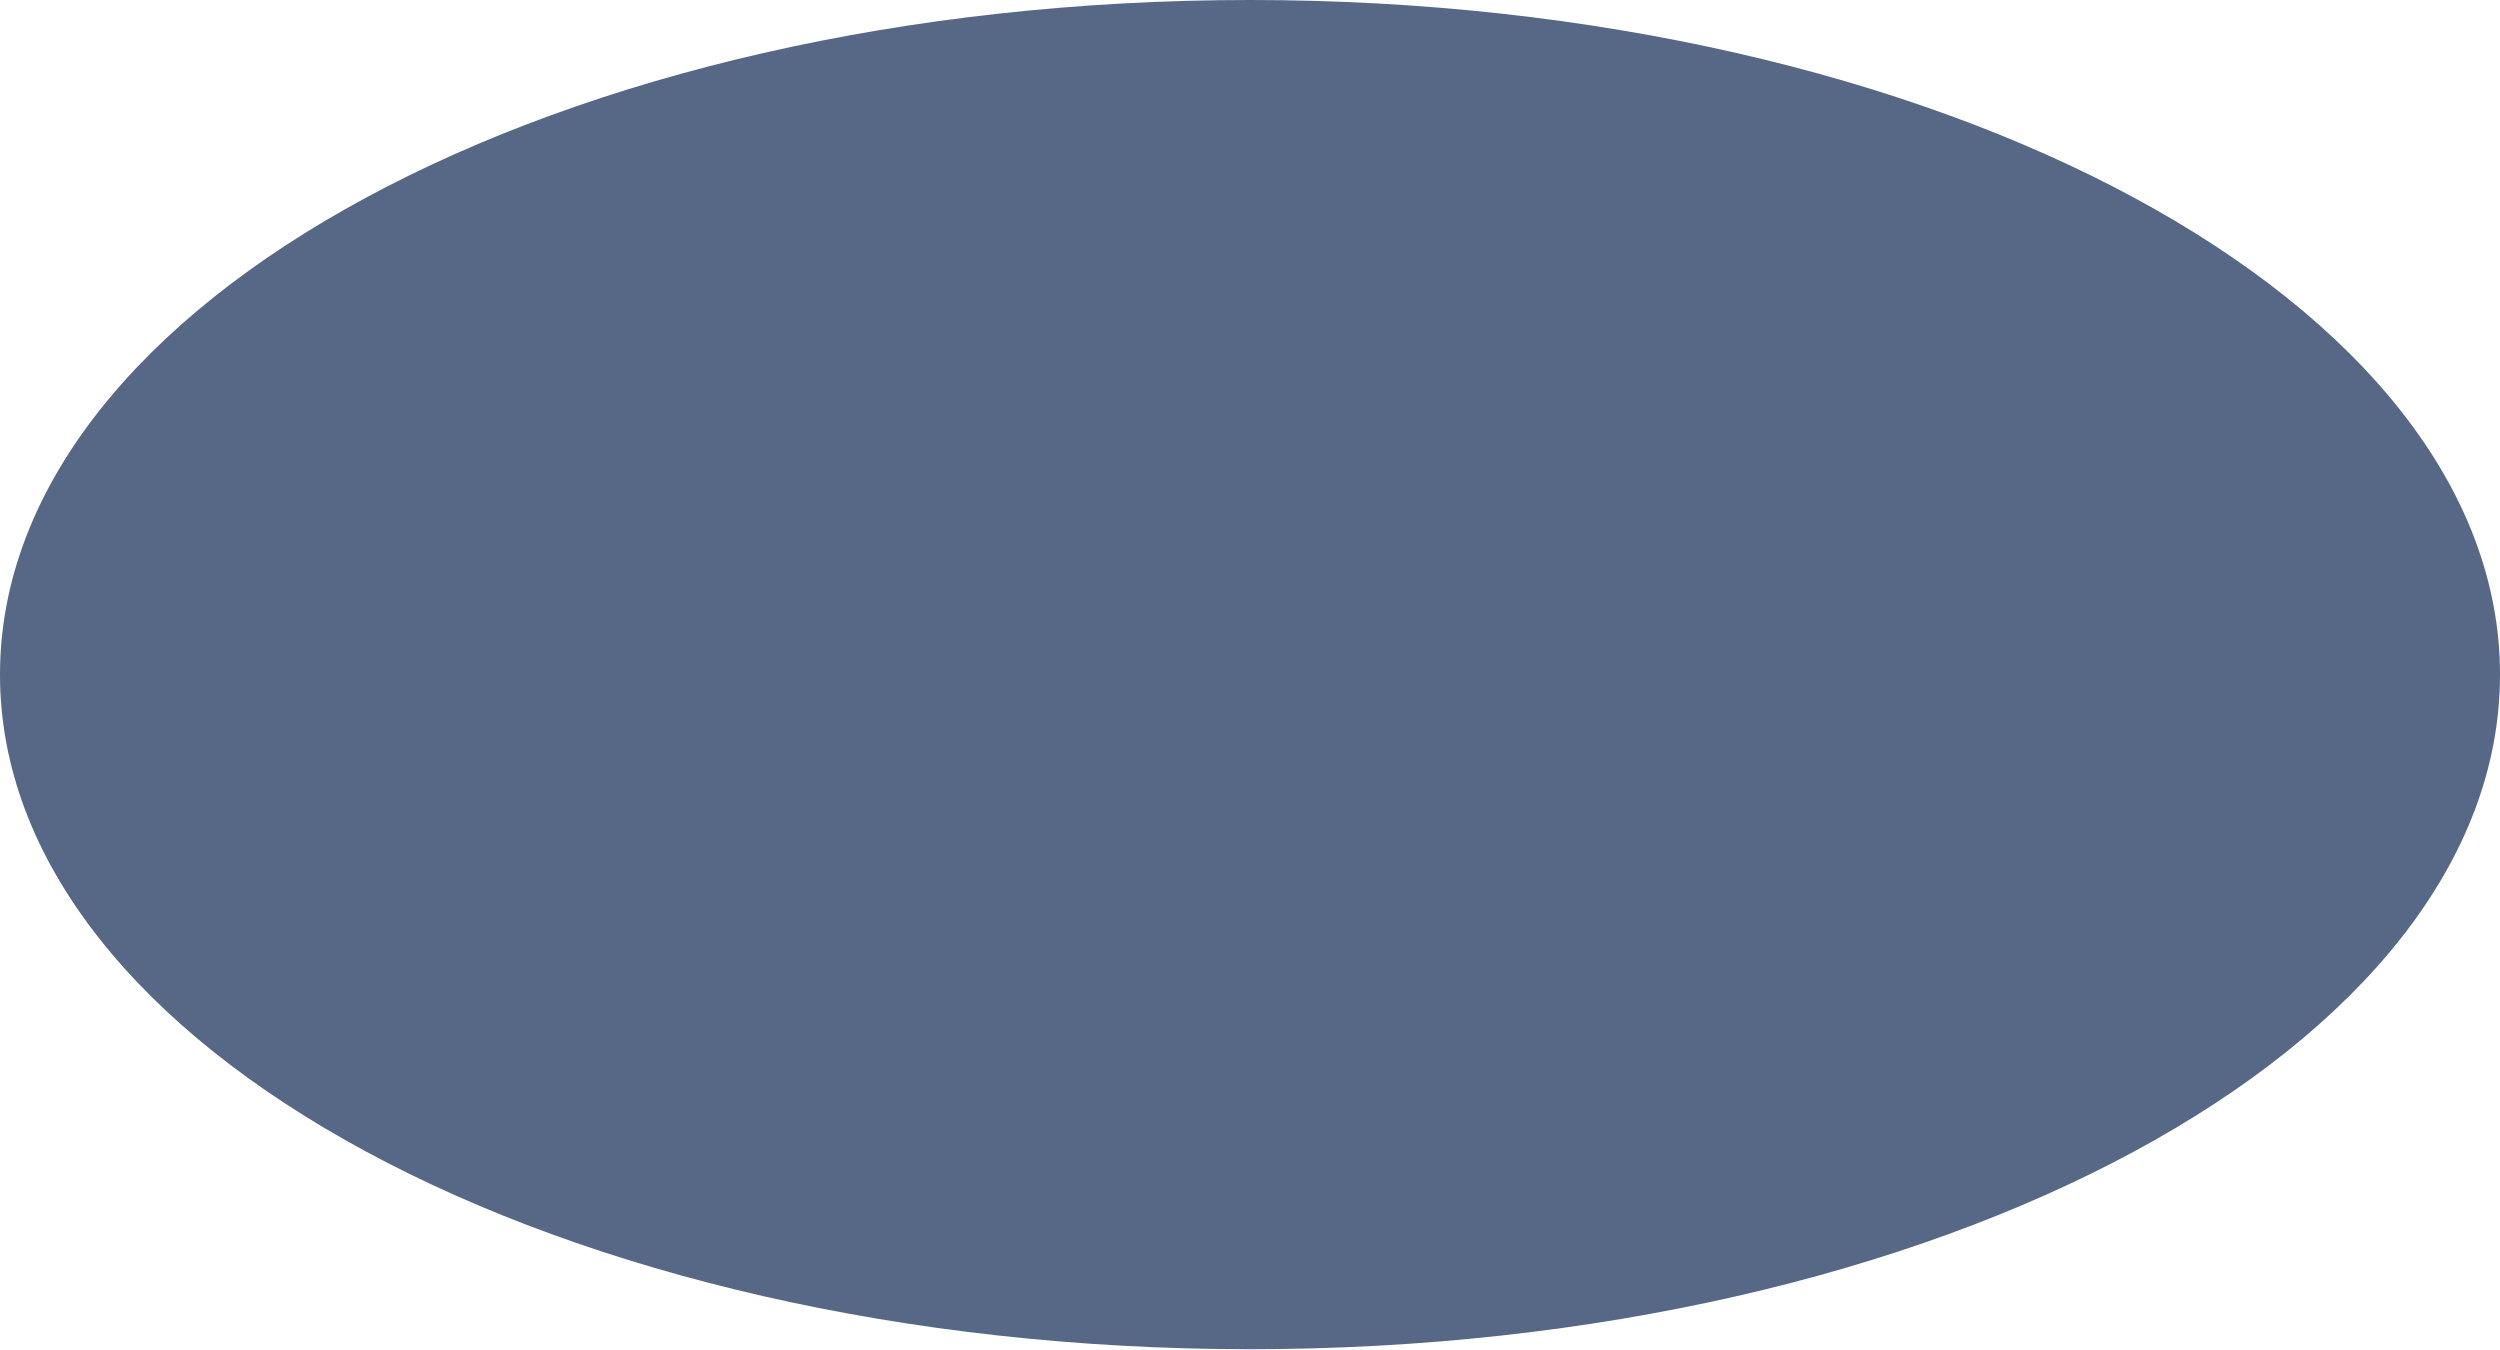
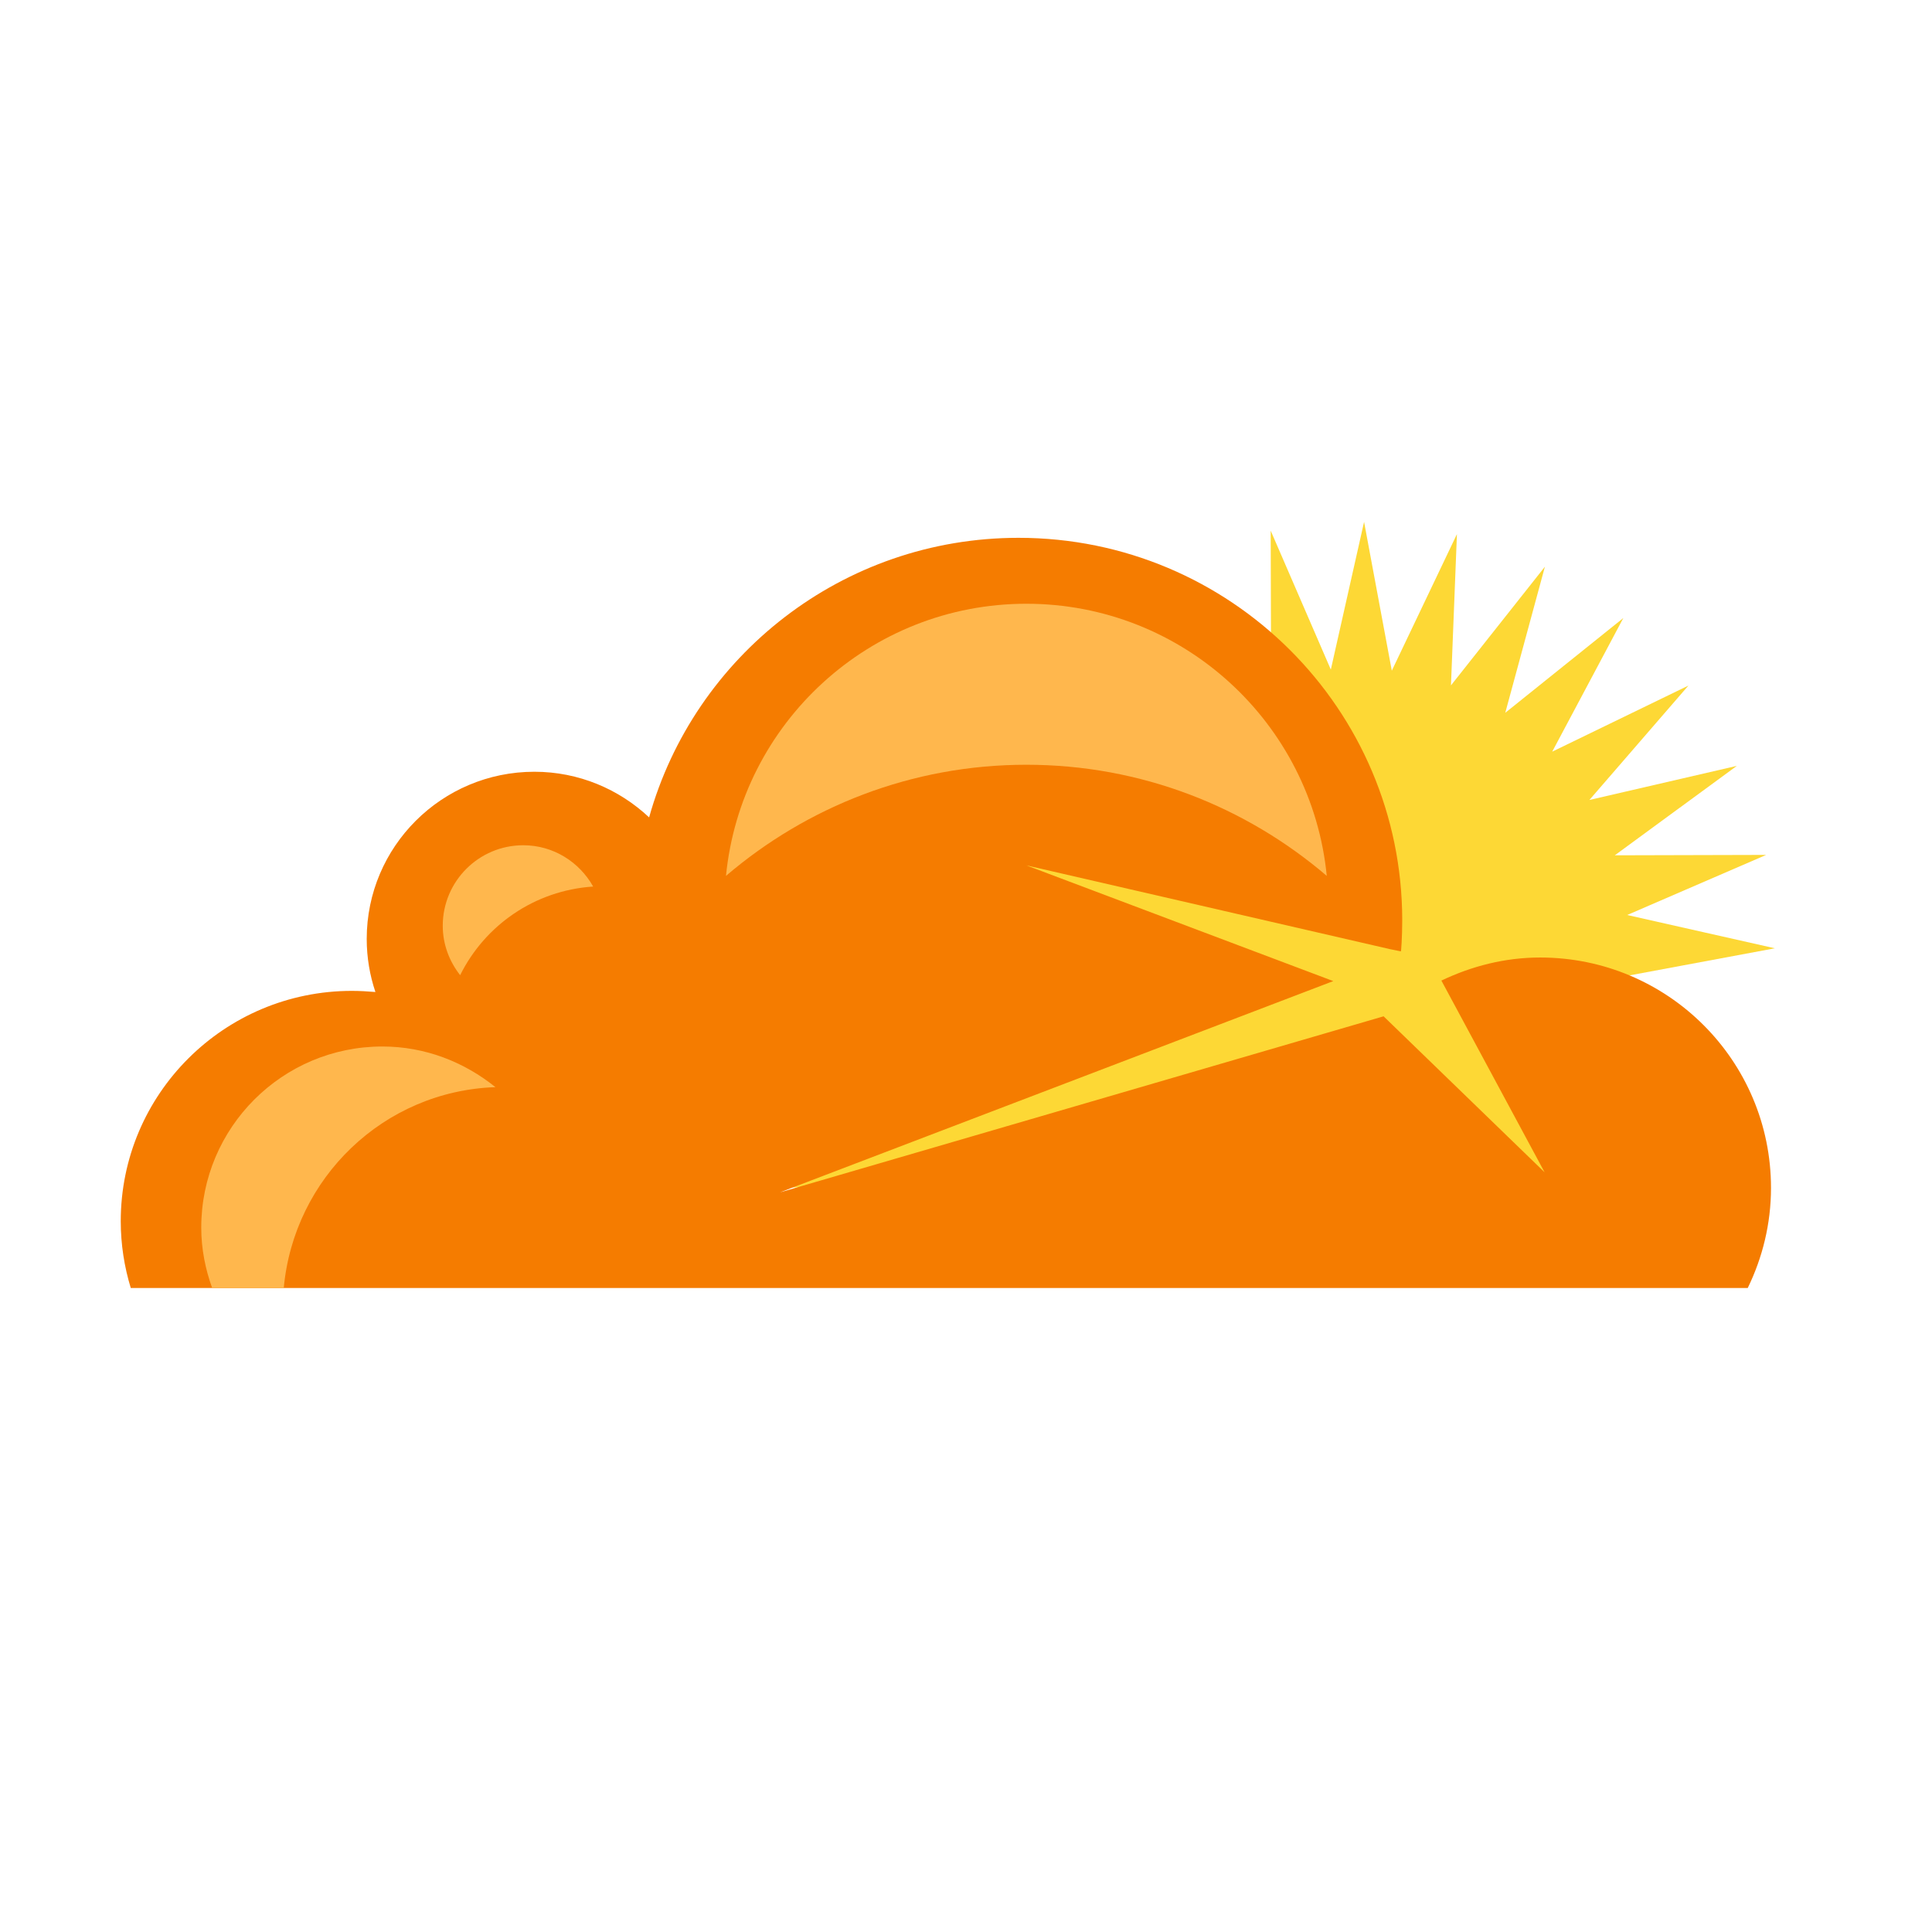
- <svg xmlns="http://www.w3.org/2000/svg" width="63" height="34" viewBox="0 0 63 34" fill="none">
-   <ellipse cx="31.5" cy="17" rx="31.5" ry="17" fill="#566885" />
+ <svg xmlns="http://www.w3.org/2000/svg" viewBox="0 0 48 48" width="65px" height="65px">
+   <path fill="#FDD835" d="M41.008 26.487L40.4 24.249 44.096 23.56 40.427 22.733 43.88 21.24 40.119 21.25 43.151 19.028 39.488 19.875 41.948 17.033 38.564 18.675 40.331 15.355 37.398 17.709 38.383 14.079 36.049 17.028 36.197 13.27 34.579 16.663 33.89 12.966 33.064 16.636 31.57 13.184 31.58 16.944 29.969 17.372 27.362 15.115 29.005 18.498 25.686 16.732 28.039 19.662 24.409 18.68 27.356 21.015 23.601 20.864 26.993 22.484 23.296 23.173 26.966 23.999 24.941 24.875 17.125 24.875 17.125 29.5 34.461 29.5 39 30 38.827 29.5 39 29.5 39 28.56 39.515 28.834 40.771 28.834 39.354 27.07 42.984 28.053z" />
+   <path fill="#F57C00" d="M38.265,23.789c-0.884,0-1.708,0.218-2.454,0.573l2.564,4.763l-4-3.875l-15,4.375l13.75-5.25L25.5,21.5l9.041,2.083l0.262,0.053c0.008,0.028,0.035-0.366,0.035-0.769c0-5.25-4.267-9.505-9.533-9.505c-4.374,0-8.057,2.938-9.178,6.946c-0.746-0.701-1.748-1.134-2.85-1.134c-2.303,0-4.166,1.861-4.166,4.154c0,0.46,0.077,0.906,0.216,1.318c-0.192-0.016-0.389-0.028-0.586-0.028C5.57,24.619,3,27.18,3,30.34c0,0.577,0.089,1.136,0.249,1.66h40.173C43.789,31.247,44,30.403,44,29.513C44,26.348,41.432,23.789,38.265,23.789z" />
+   <path fill="#FFB74D" d="M25.5 19c2.851 0 5.453 1.043 7.463 2.761C32.591 17.967 29.391 15 25.5 15s-7.091 2.967-7.463 6.761C20.047 20.043 22.649 19 25.5 19zM14.737 22.026C14.395 21.417 13.749 21 13 21c-1.104 0-2 .896-2 2 0 .465.165.888.432 1.228C12.049 22.987 13.282 22.123 14.737 22.026zM7.05 32c.251-2.734 2.482-4.895 5.259-4.99C11.537 26.388 10.568 26 9.5 26 7.015 26 5 28.015 5 30.5c0 .529.102 1.031.271 1.5H7.05z" />
</svg>
